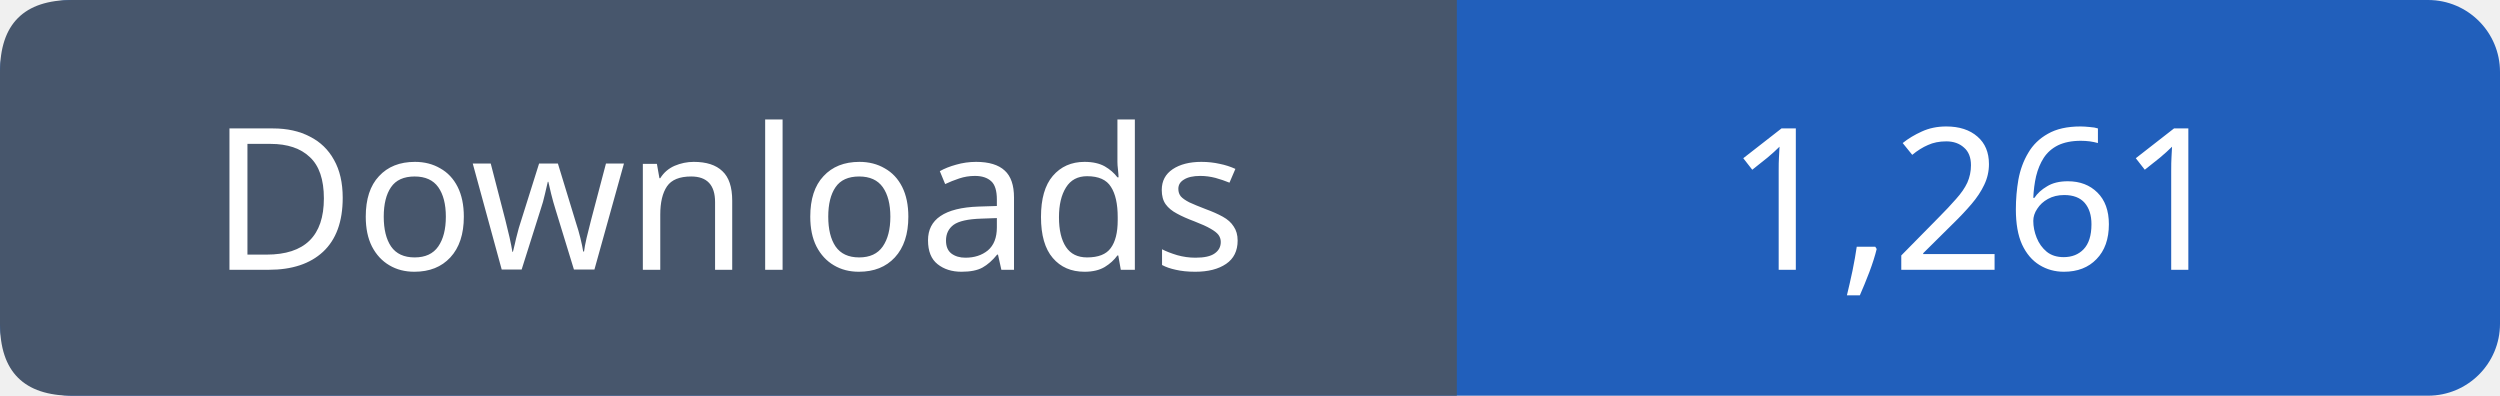
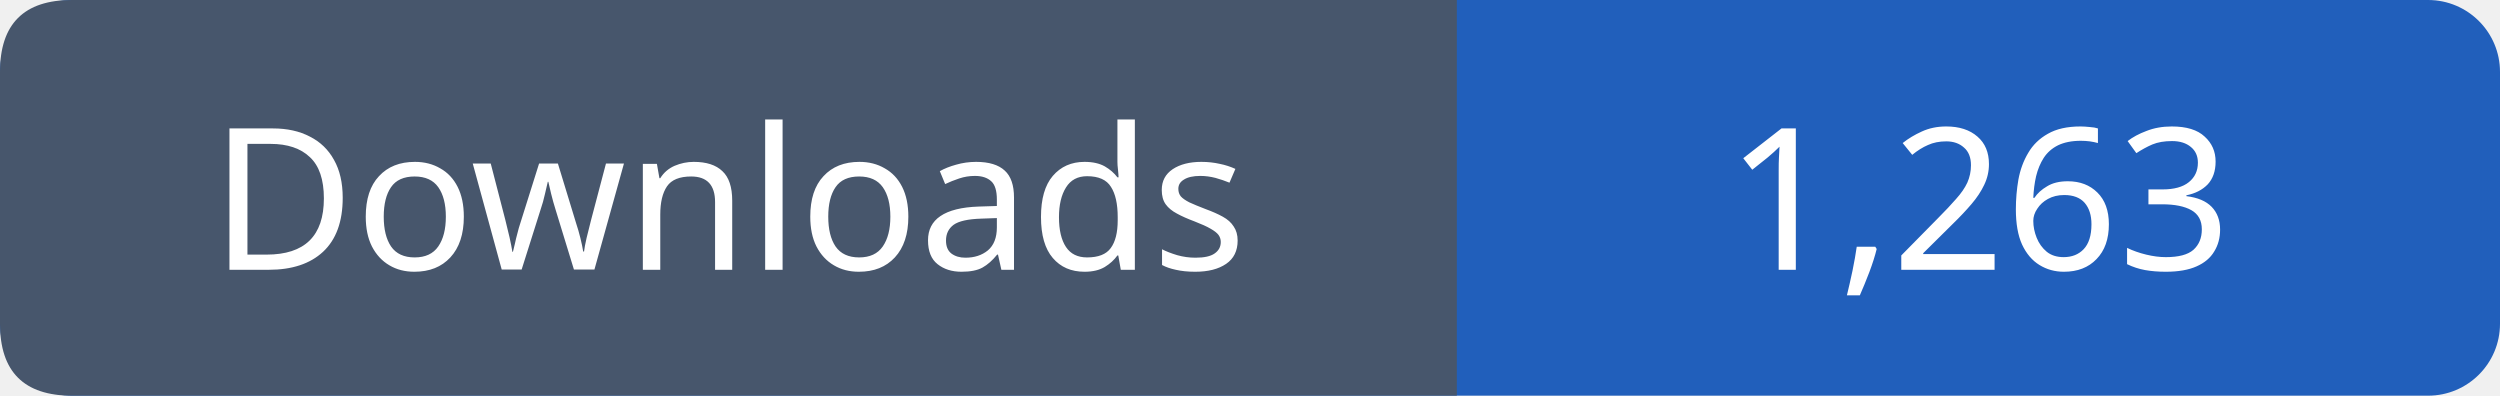
- <svg xmlns="http://www.w3.org/2000/svg" width="139" height="22" viewBox="0 0 139 22" role="img" aria-label="Downloads: 1,261">
+ <svg xmlns="http://www.w3.org/2000/svg" width="139" height="22" viewBox="0 0 139 22" role="img" aria-label="Downloads: 1,263">
  <rect width="139" height="22" rx="4" fill="#215fbb" />
  <path fill="#47566c" d="M4 0h77v22H4q-4 0-4-4V4q0-4 4-4" />
  <g font-family="Verdana,sans-serif" font-size="11" fill="white" text-anchor="middle">
    <text x="40.5" y="15">Downloads</text>
-     <text x="110.0" y="15">1,261</text>
+     <text x="110.0" y="15">1,263</text>
  </g>
</svg>
